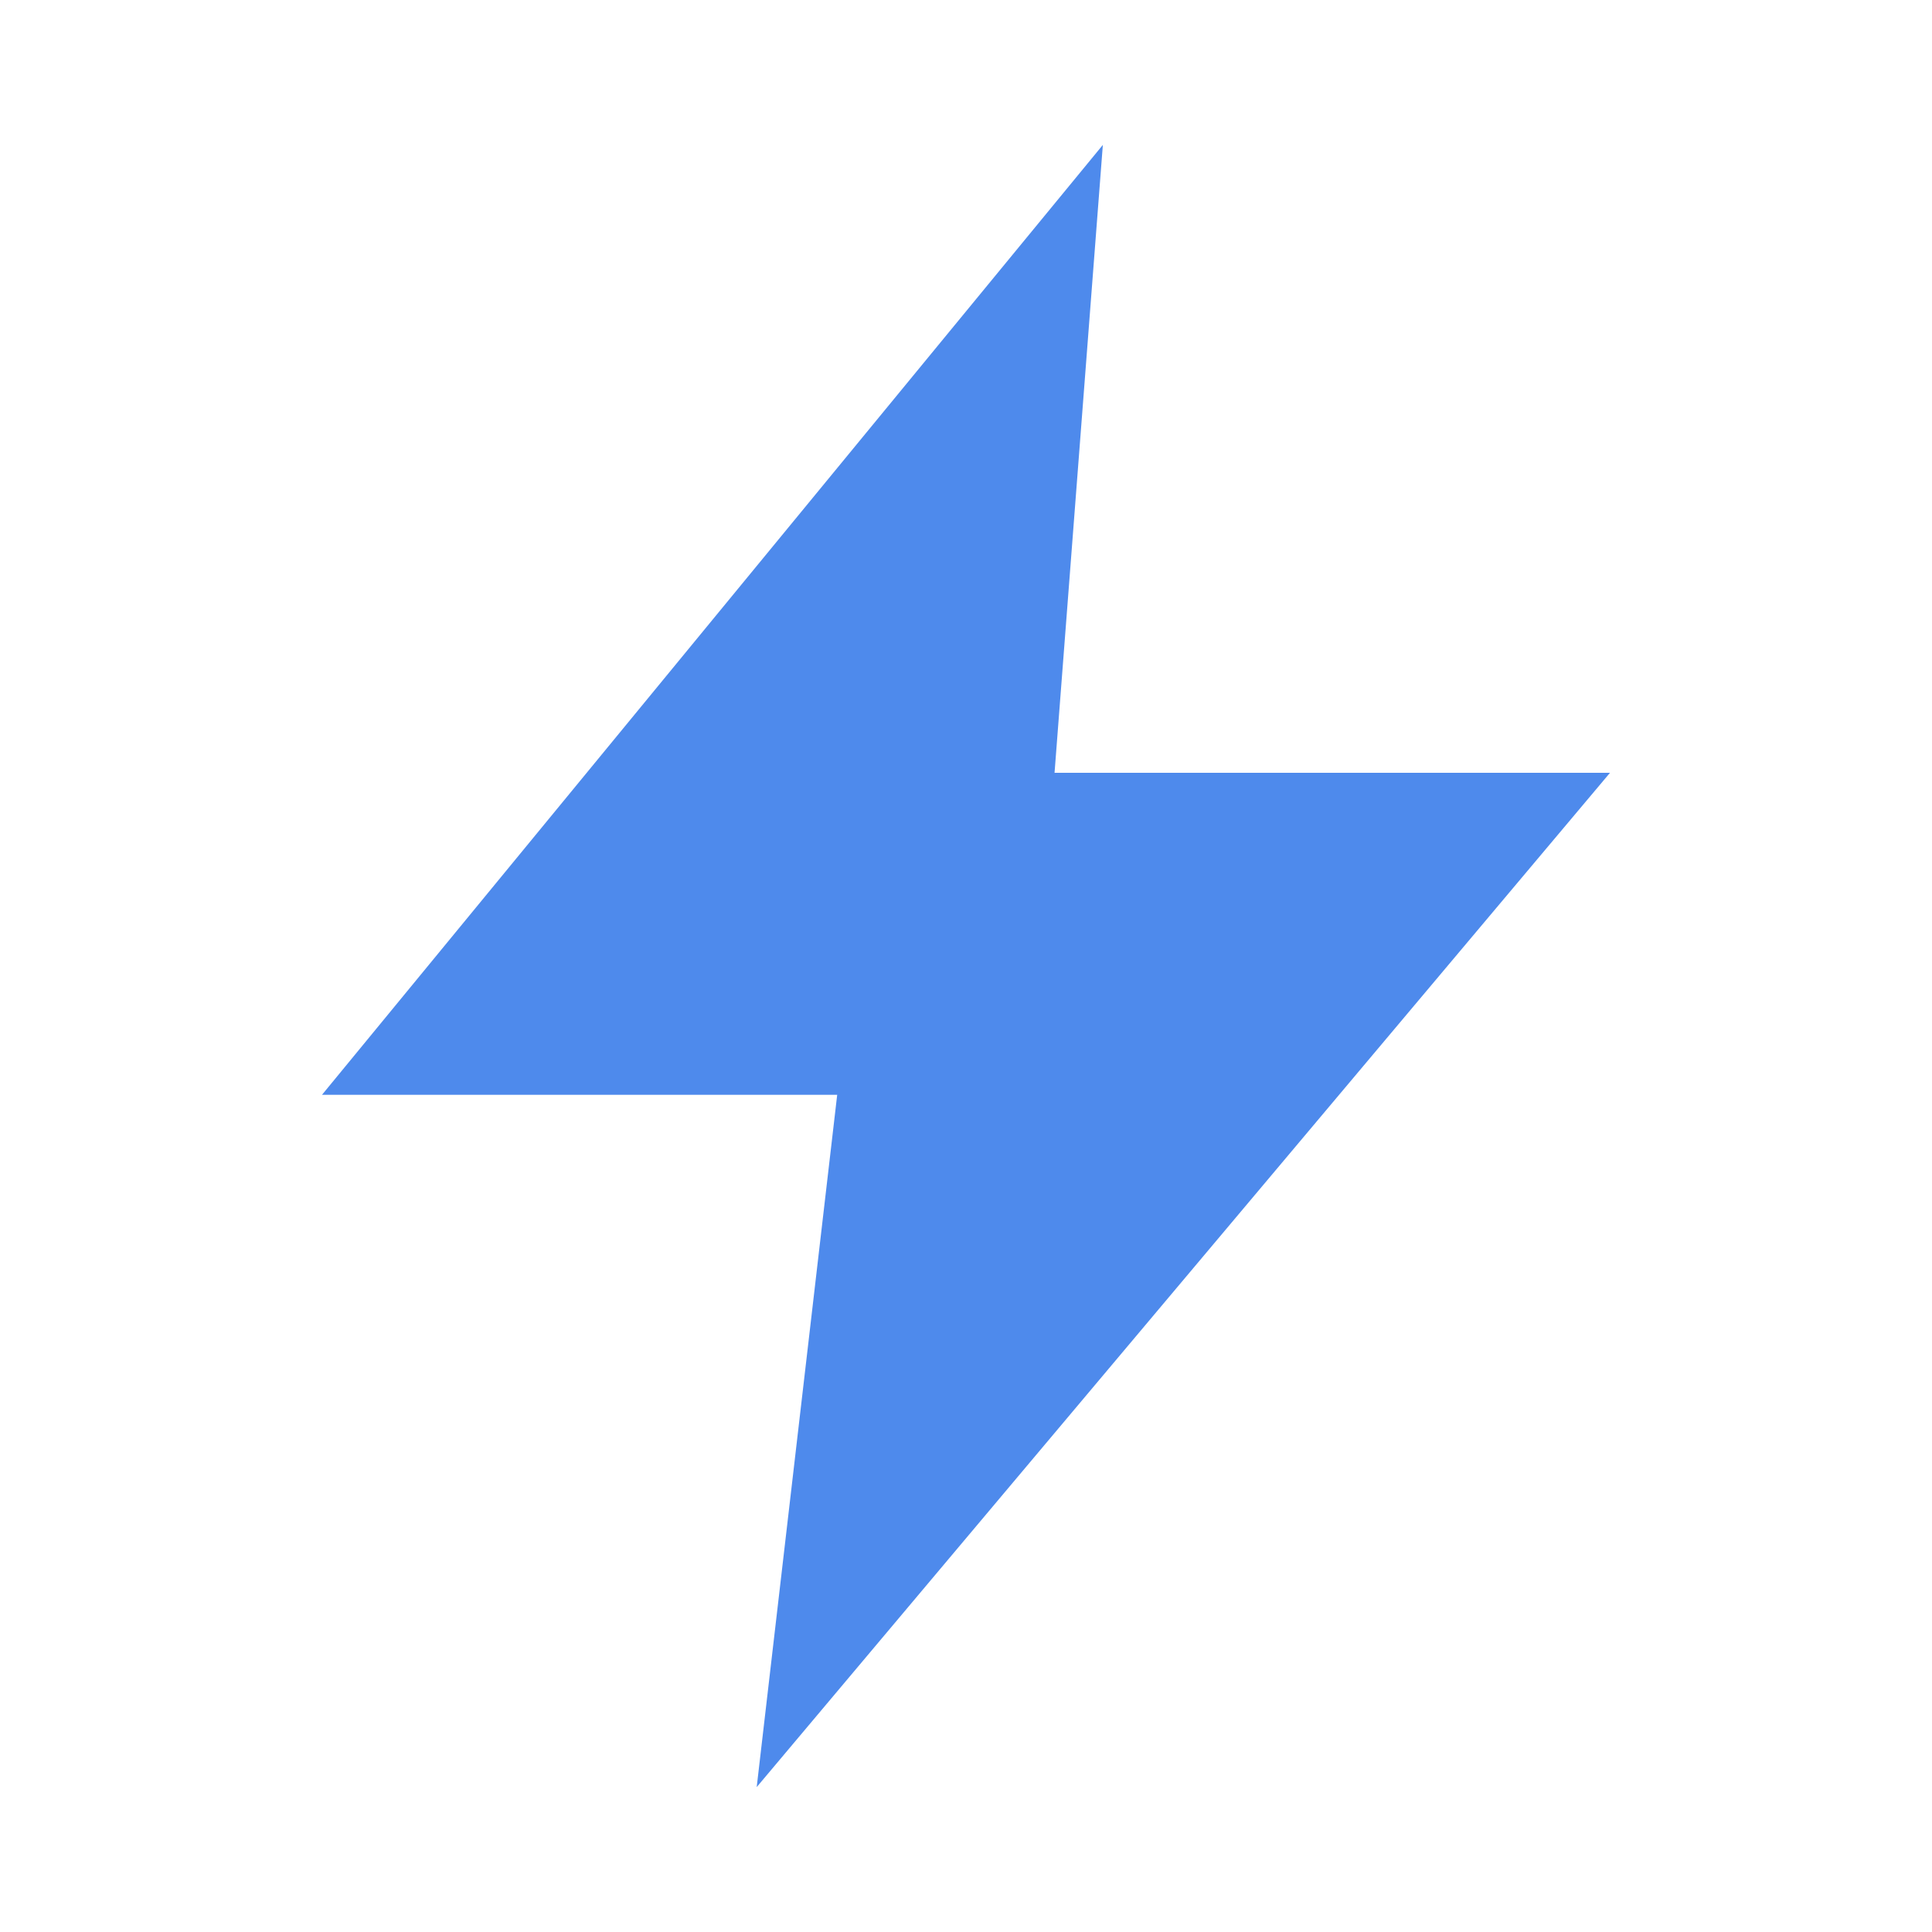
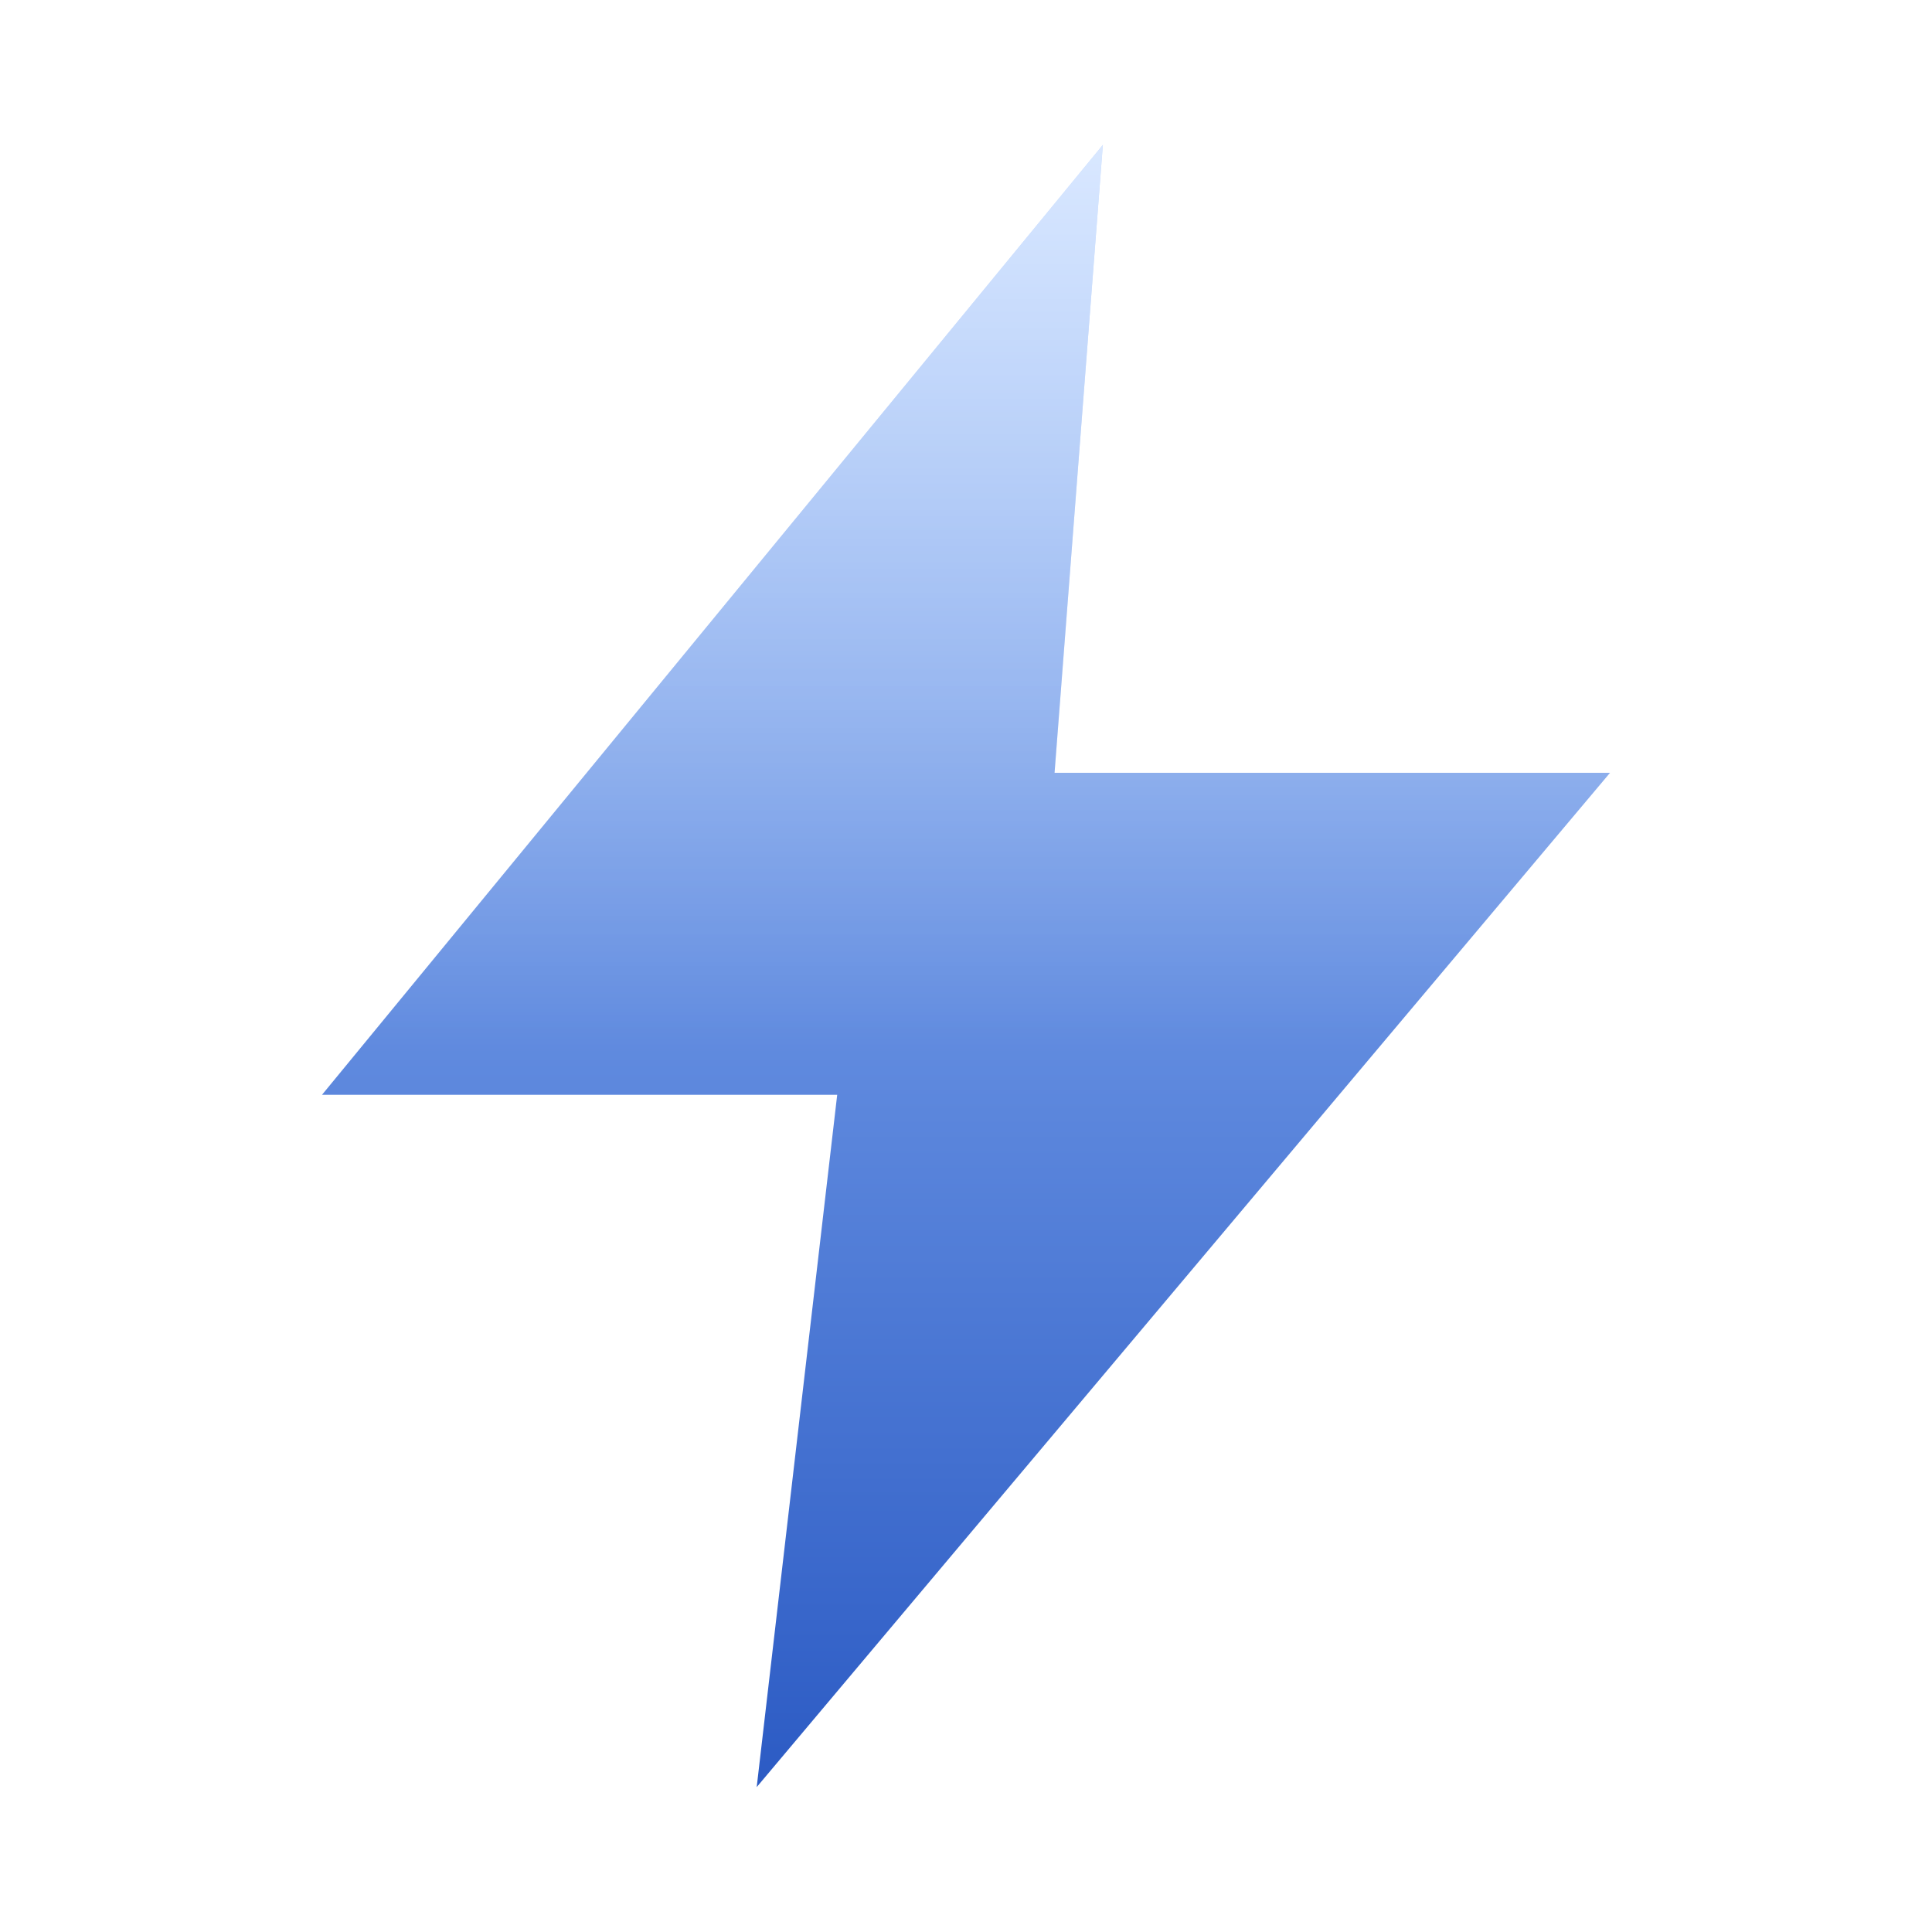
<svg xmlns="http://www.w3.org/2000/svg" viewBox="0 0 24 24" width="24" height="24">
-   <path d="M13.7 1.8 L4 13.6 H10.4 L9.4 22.2 L20 9.6 H13.1 Z" fill="#4E8AEC" />
+   <defs>
+     <linearGradient id="g-defensive_athleticism" x1="0" y1="0" x2="0" y2="1">
+       <stop offset="0" stop-color="#9FC4FF" />
+       <stop offset="1" stop-color="#2C5BC4" />
+     </linearGradient>
+     <linearGradient id="hi-defensive_athleticism" x1="0" y1="0" x2="0" y2="1">
+       <stop offset="0" stop-color="#fff" stop-opacity="0.6" />
+       <stop offset="0.55" stop-color="#fff" stop-opacity="0" />
+     </linearGradient>
+   </defs>
+   <g>
+     <path d="M13.7 1.8 L4 13.6 H10.4 L9.4 22.2 L20 9.6 H13.1 Z" fill="url(#g-defensive_athleticism)" />
+   </g>
+   <g>
+     <path d="M13.7 1.8 L4 13.6 H10.4 L9.4 22.2 L20 9.6 H13.1 Z" fill="url(#hi-defensive_athleticism)" />
+   </g>
</svg>
